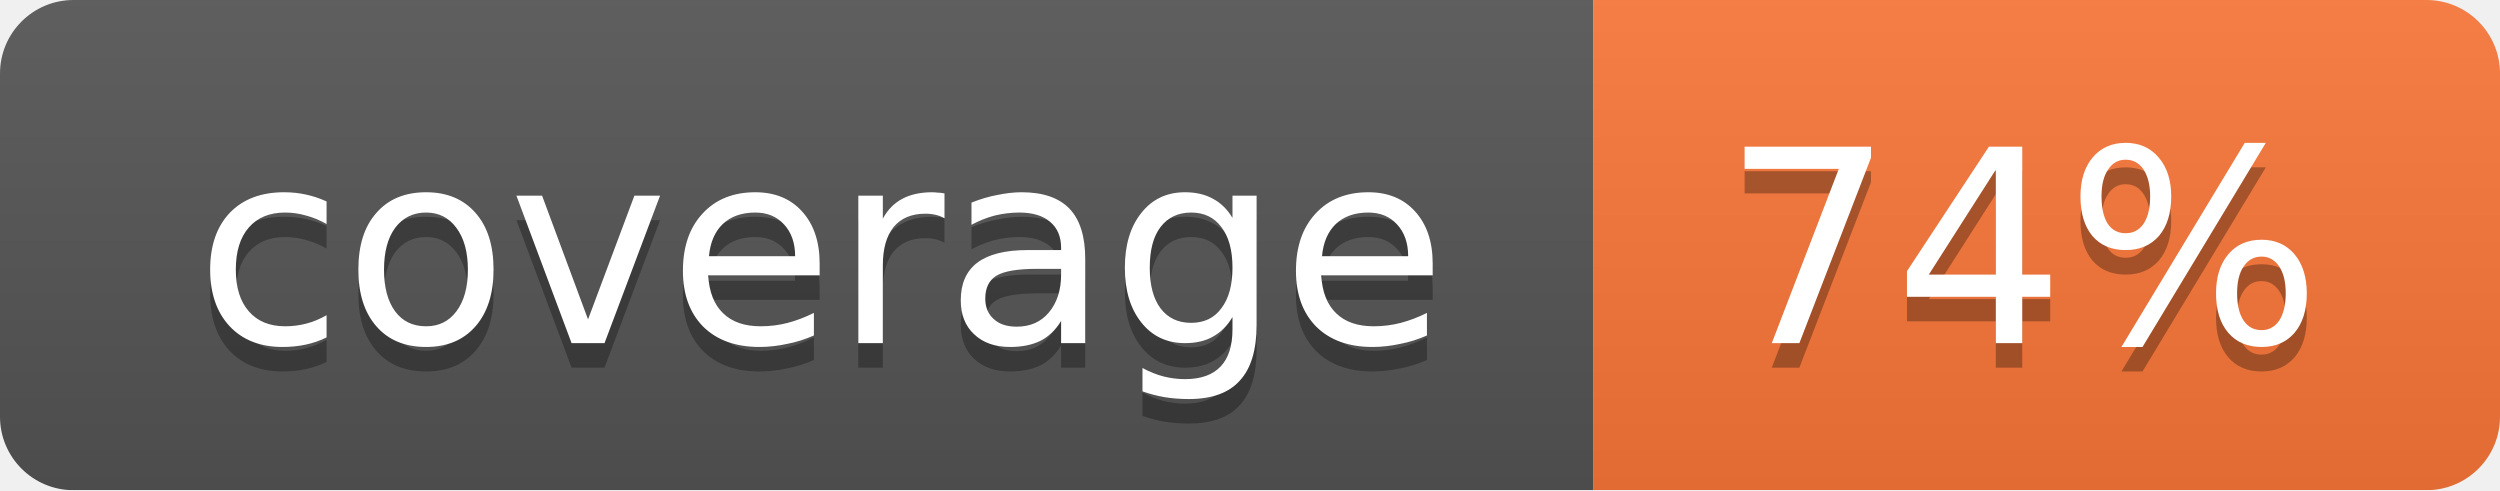
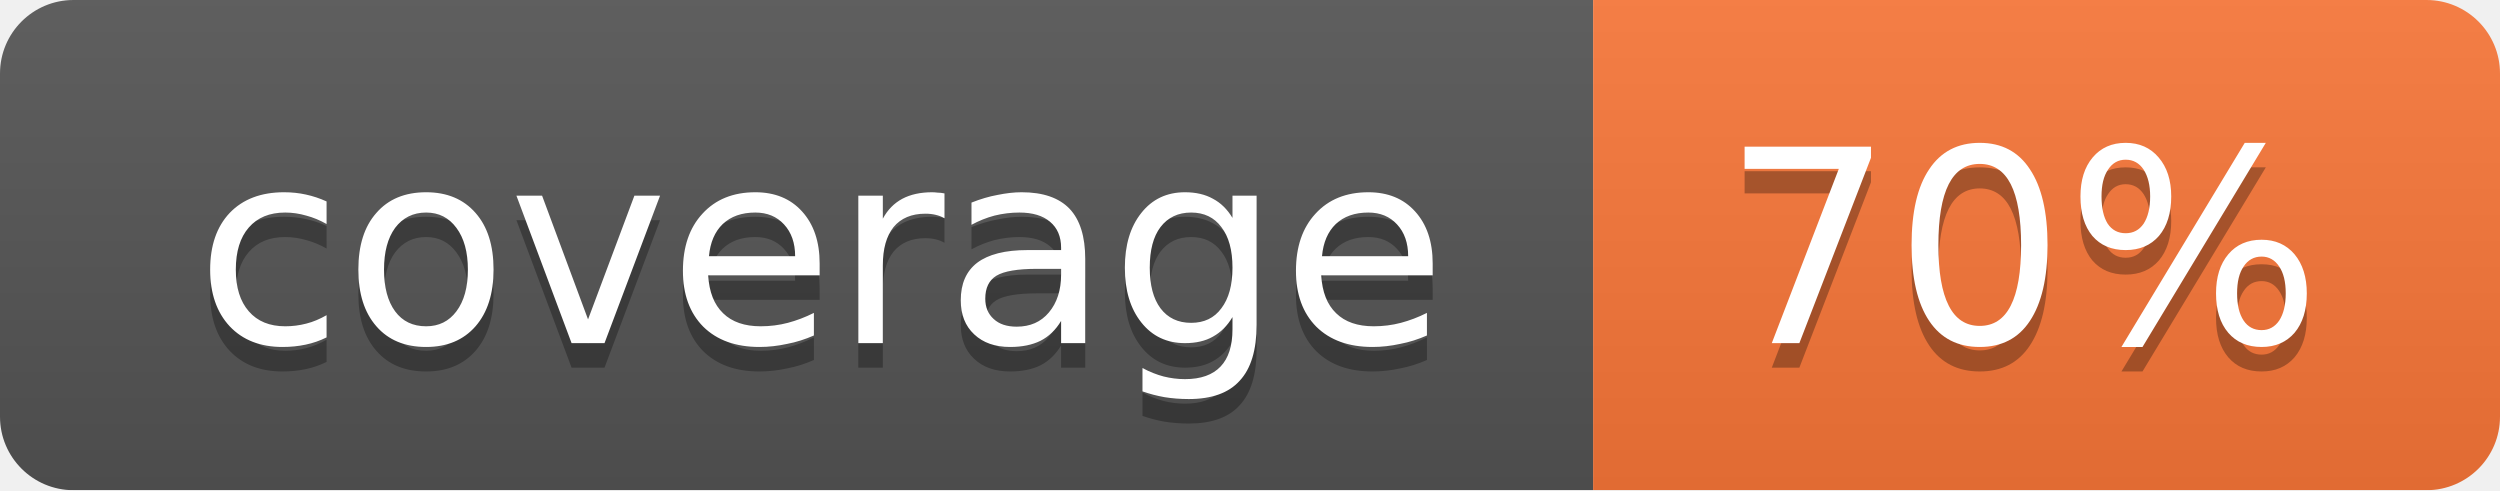
<svg xmlns="http://www.w3.org/2000/svg" width="102" height="20">
  <linearGradient id="smooth" x2="0" y2="100%">
    <stop offset="0" stop-color="#bbb" stop-opacity=".1" />
    <stop offset="1" stop-opacity=".1" />
  </linearGradient>
  <mask id="round">
    <rect width="102" height="20" rx="3" fill="#fff" />
  </mask>
  <g mask="url(#round)">
    <rect width="65" height="20" fill="#555" />
    <rect x="65" width="37" height="20" fill="#fa7739" />
    <rect width="102" height="20" fill="url(#smooth)" />
  </g>
  <g fill="#fff" text-anchor="middle" font-family="DejaVu Sans,Verdana,Geneva,sans-serif" font-size="11">
    <text x="33.5" y="15" fill="#010101" fill-opacity=".3">coverage</text>
    <text x="33.5" y="14">coverage</text>
-     <text x="82.5" y="15" fill="#010101" fill-opacity=".3">74%</text>
-     <text x="82.5" y="14">74%</text>
+     <text x="82.5" y="15" fill="#010101" fill-opacity=".3">70%</text>
+     <text x="82.5" y="14">70%</text>
  </g>
</svg>
